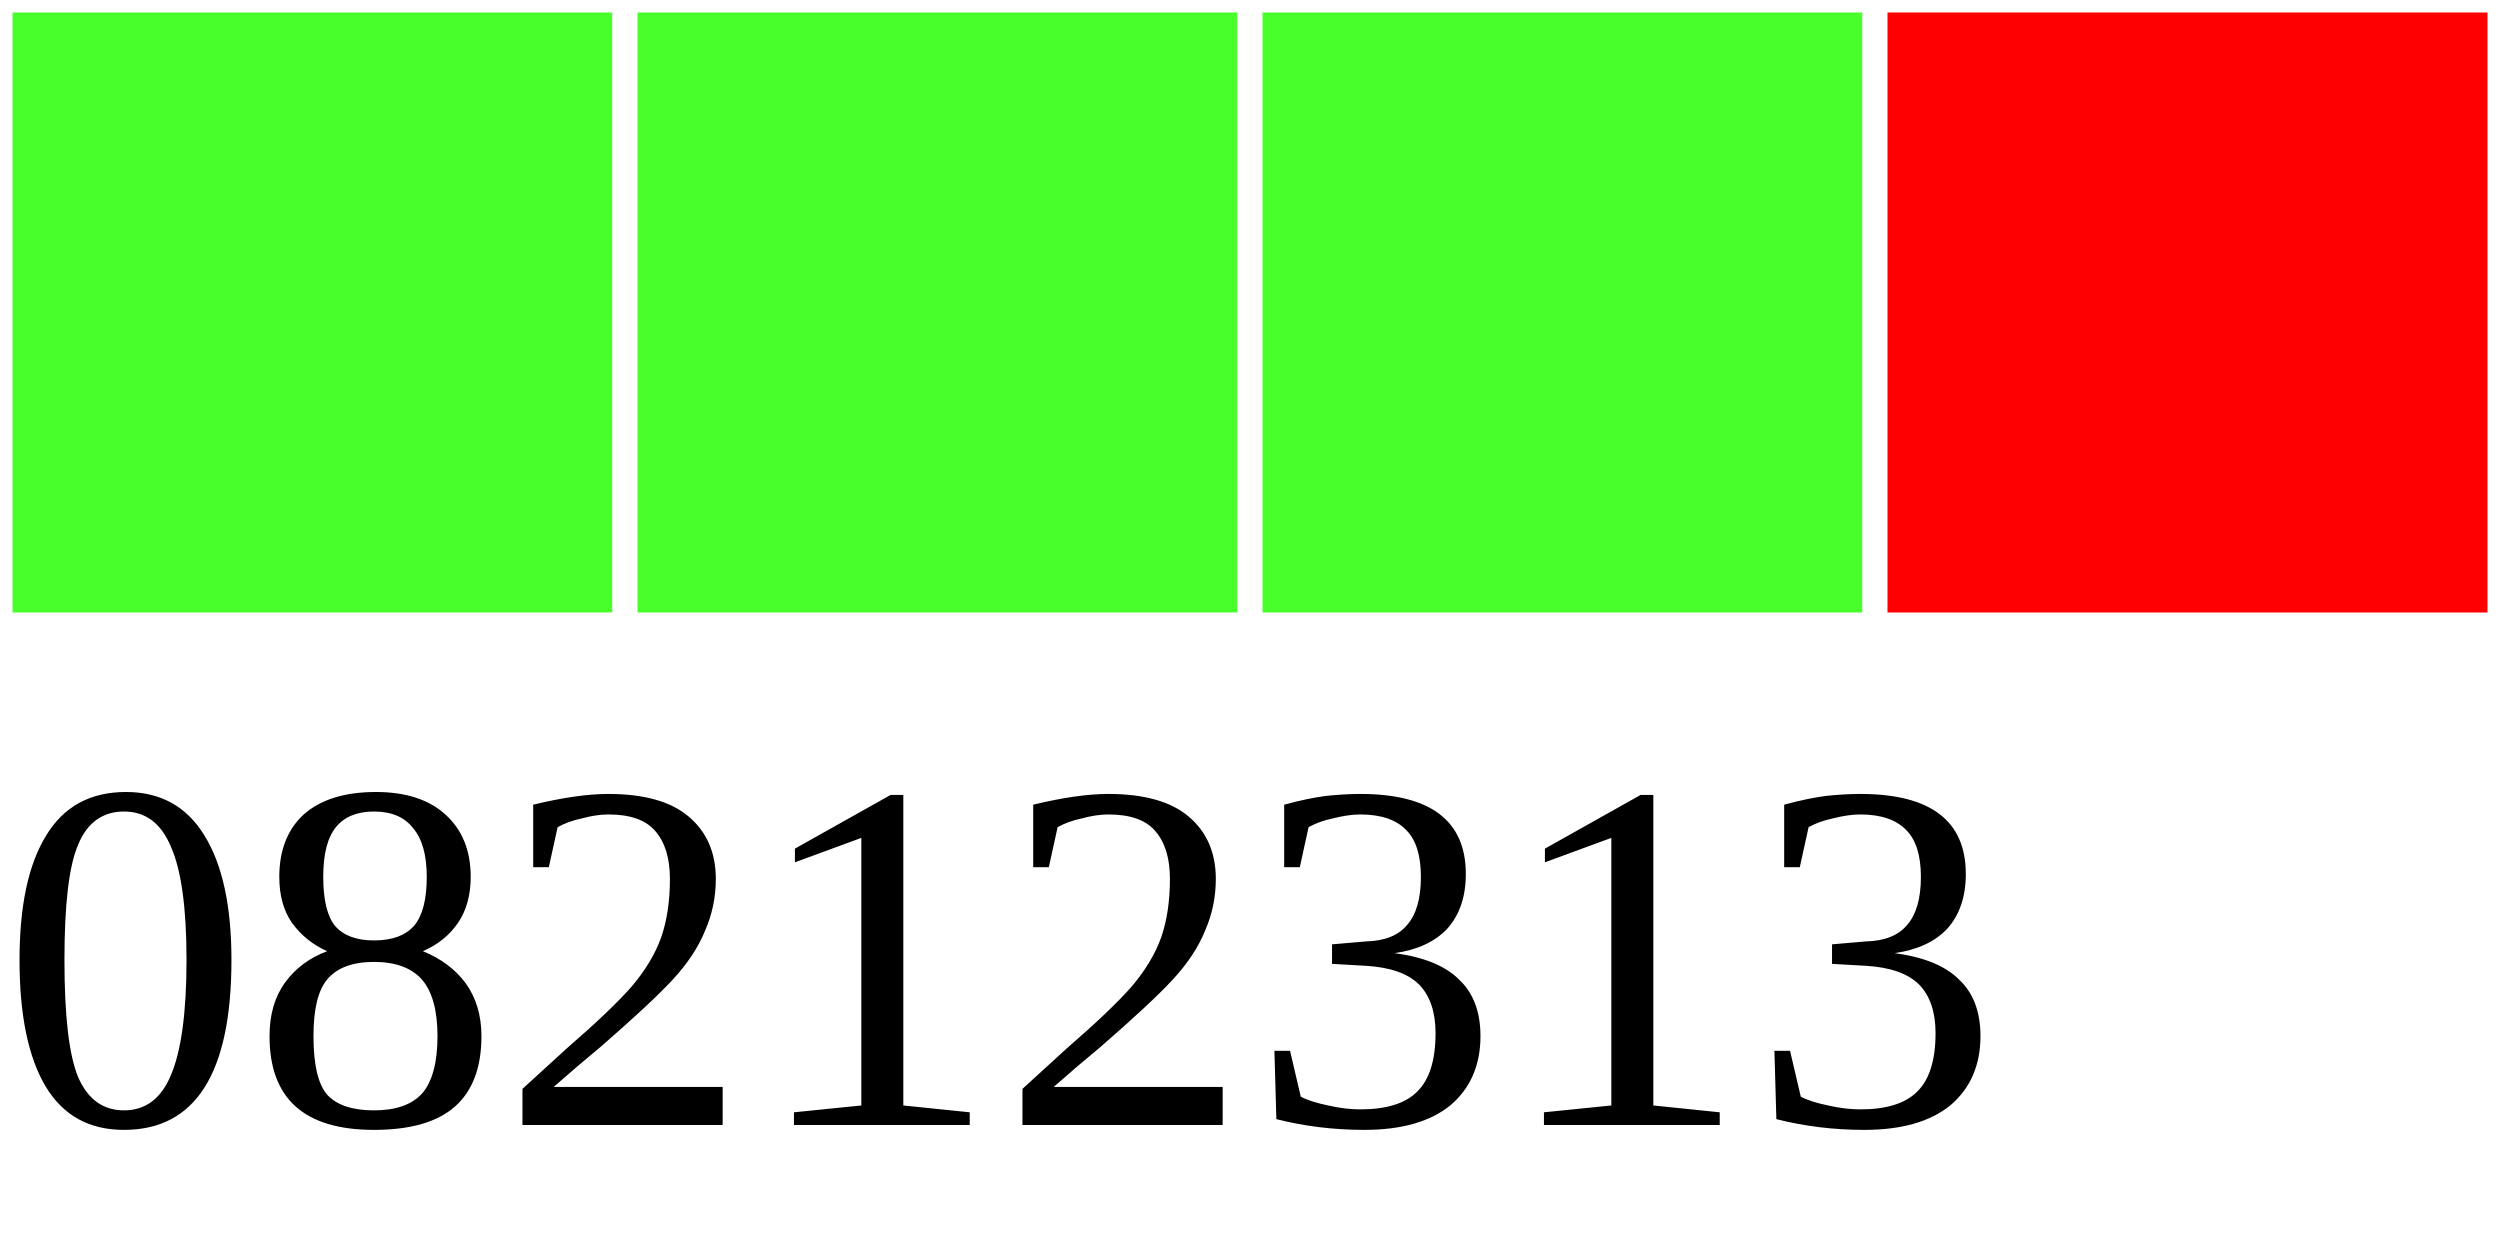
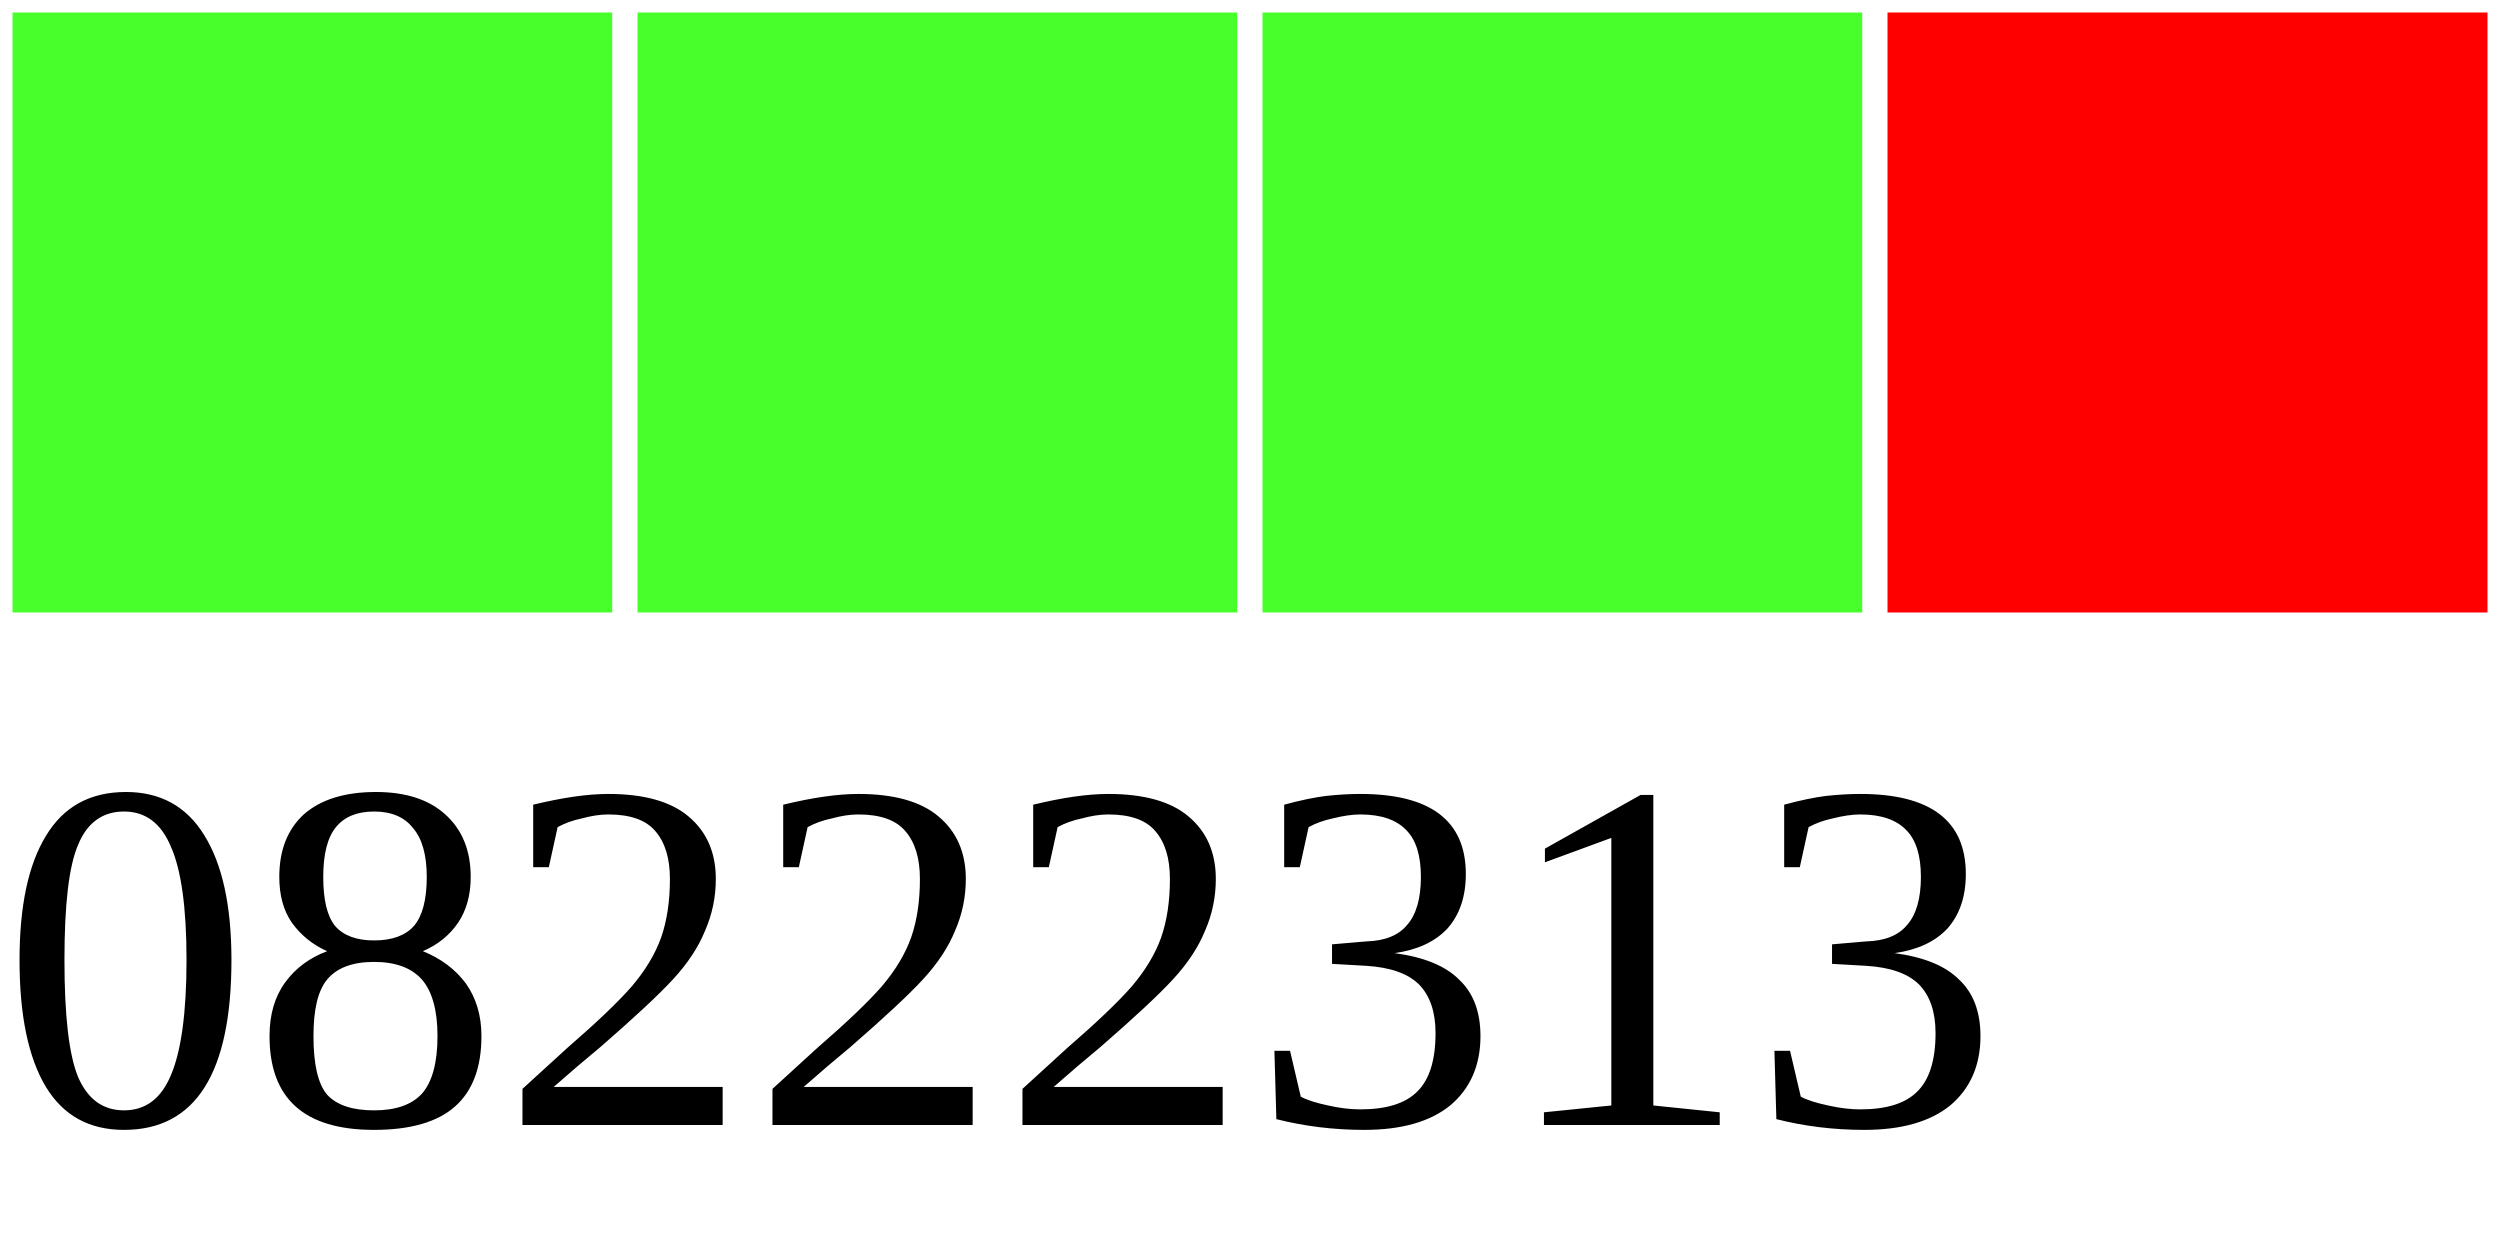
<svg xmlns="http://www.w3.org/2000/svg" width="40" height="20">
  <g>
    <rect width="10" height="10" style="fill:#48FF2C;stroke-width:0.4;stroke:rgb(255,255,255)" x="0" />
    <rect width="10" height="10" style="fill:#48FF2C;stroke-width:0.4;stroke:rgb(255,255,255)" x="10" />
    <rect width="10" height="10" style="fill:#48FF2C;stroke-width:0.4;stroke:rgb(255,255,255)" x="20" />
    <rect width="10" height="10" style="fill:#FF0000;stroke-width:0.4;stroke:rgb(255,255,255)" x="30" />
-     <text x="0" y="18" fill="black" font-size="8">08212313</text>
+     <text x="0" y="18" fill="black" font-size="8">08222313</text>
  </g>
</svg>
